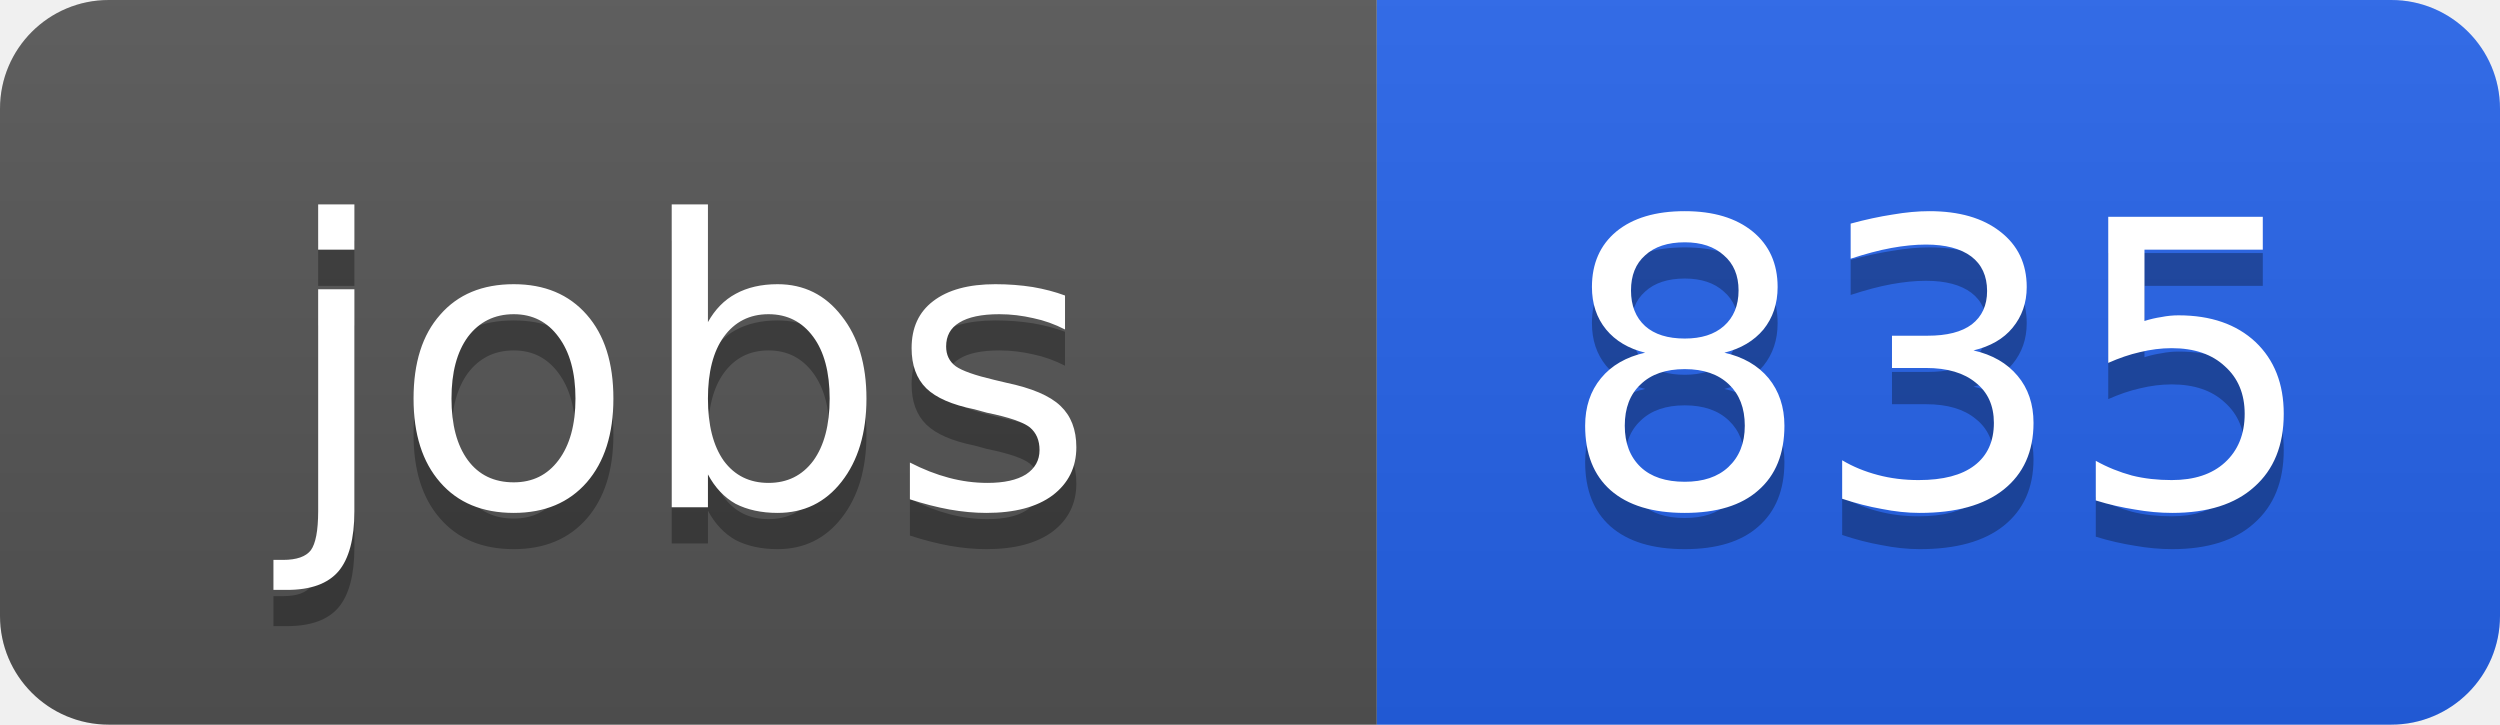
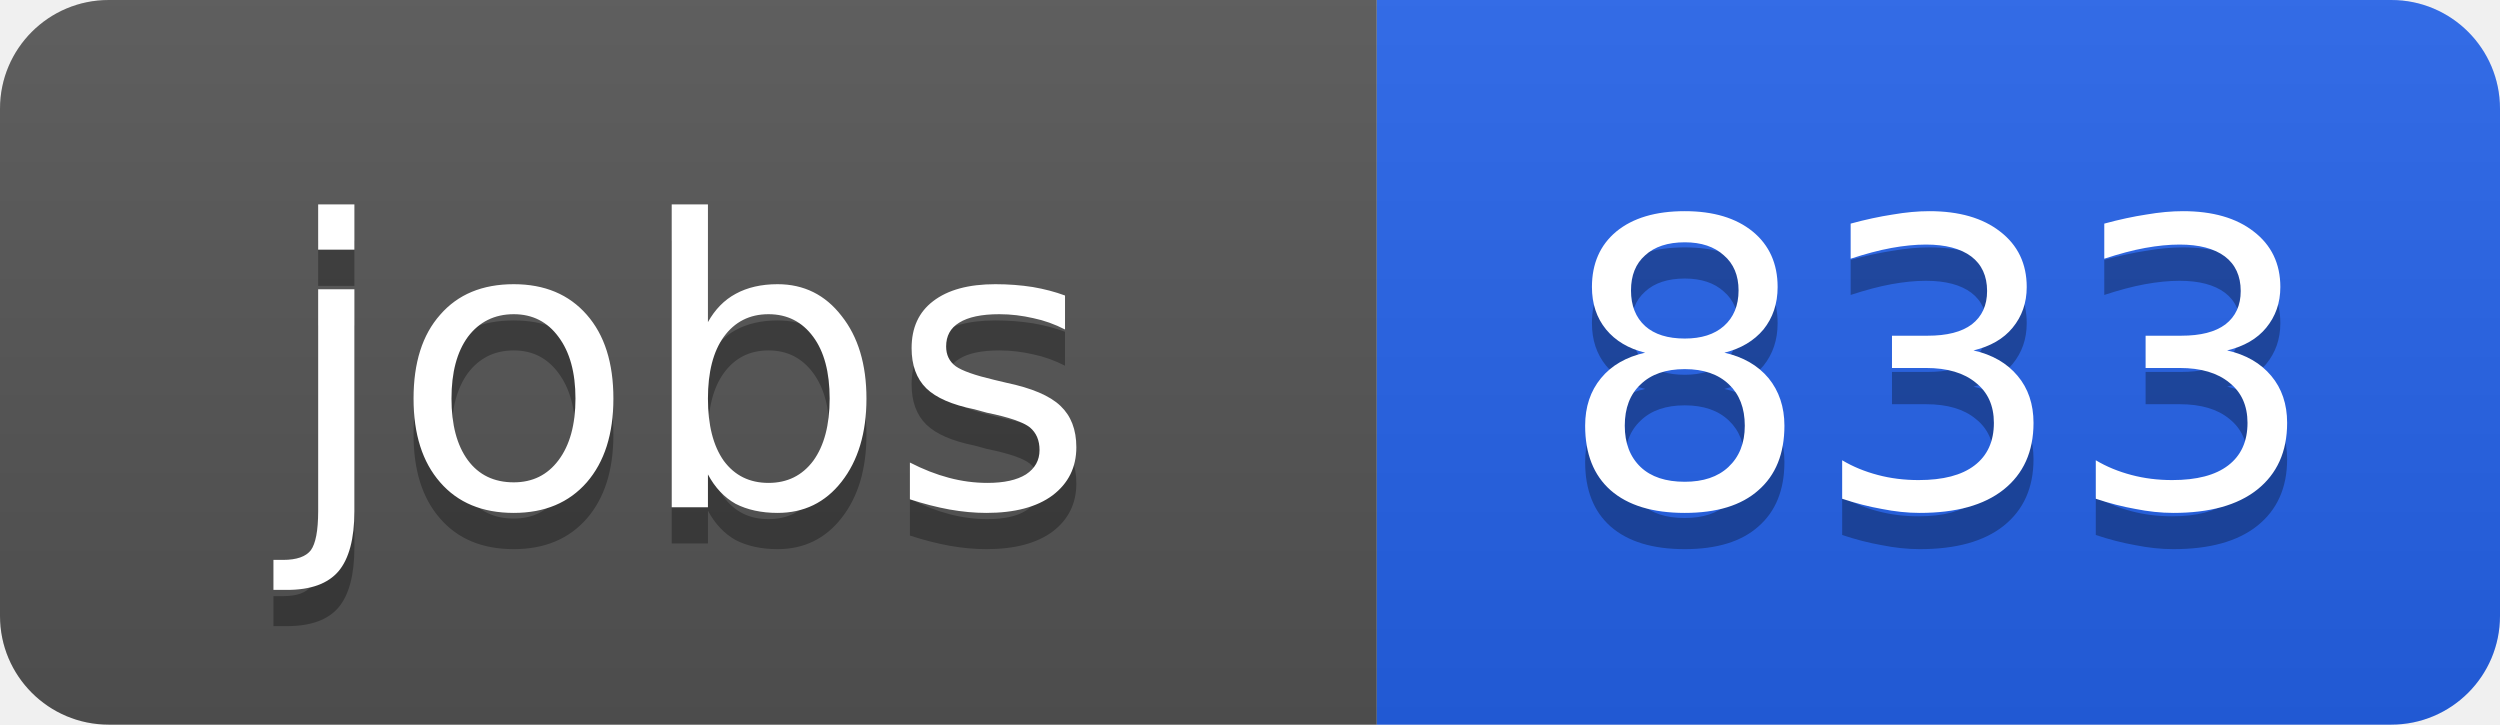
<svg xmlns="http://www.w3.org/2000/svg" width="69" height="20">
  <linearGradient id="b" x2="0" y2="100%">
    <stop offset="0" stop-color="#bbb" stop-opacity=".1" />
    <stop offset="1" stop-opacity=".1" />
  </linearGradient>
  <clipPath id="a">
    <rect width="69" height="20" rx="3" fill="#fff" />
  </clipPath>
  <g clip-path="url(#a)">
    <path fill="#555" d="M0 0h38v20H0z" />
    <path fill="#2563eb" d="M38 0h31v20H38z" />
    <path fill="url(#b)" d="M0 0h69v20H0z" />
  </g>
  <g fill="#fff" text-anchor="middle" font-family="DejaVu Sans,Verdana,Geneva,sans-serif" font-size="11">
    <text x="19" y="15" fill="#010101" fill-opacity=".3">jobs</text>
    <text x="19" y="14">jobs</text>
-     <text x="53.5" y="15" fill="#010101" fill-opacity=".3">835</text>
-     <text x="53.5" y="14">835</text>
+     <text x="53.5" y="15" fill="#010101" fill-opacity=".3">833</text>
+     <text x="53.5" y="14">833</text>
  </g>
</svg>
